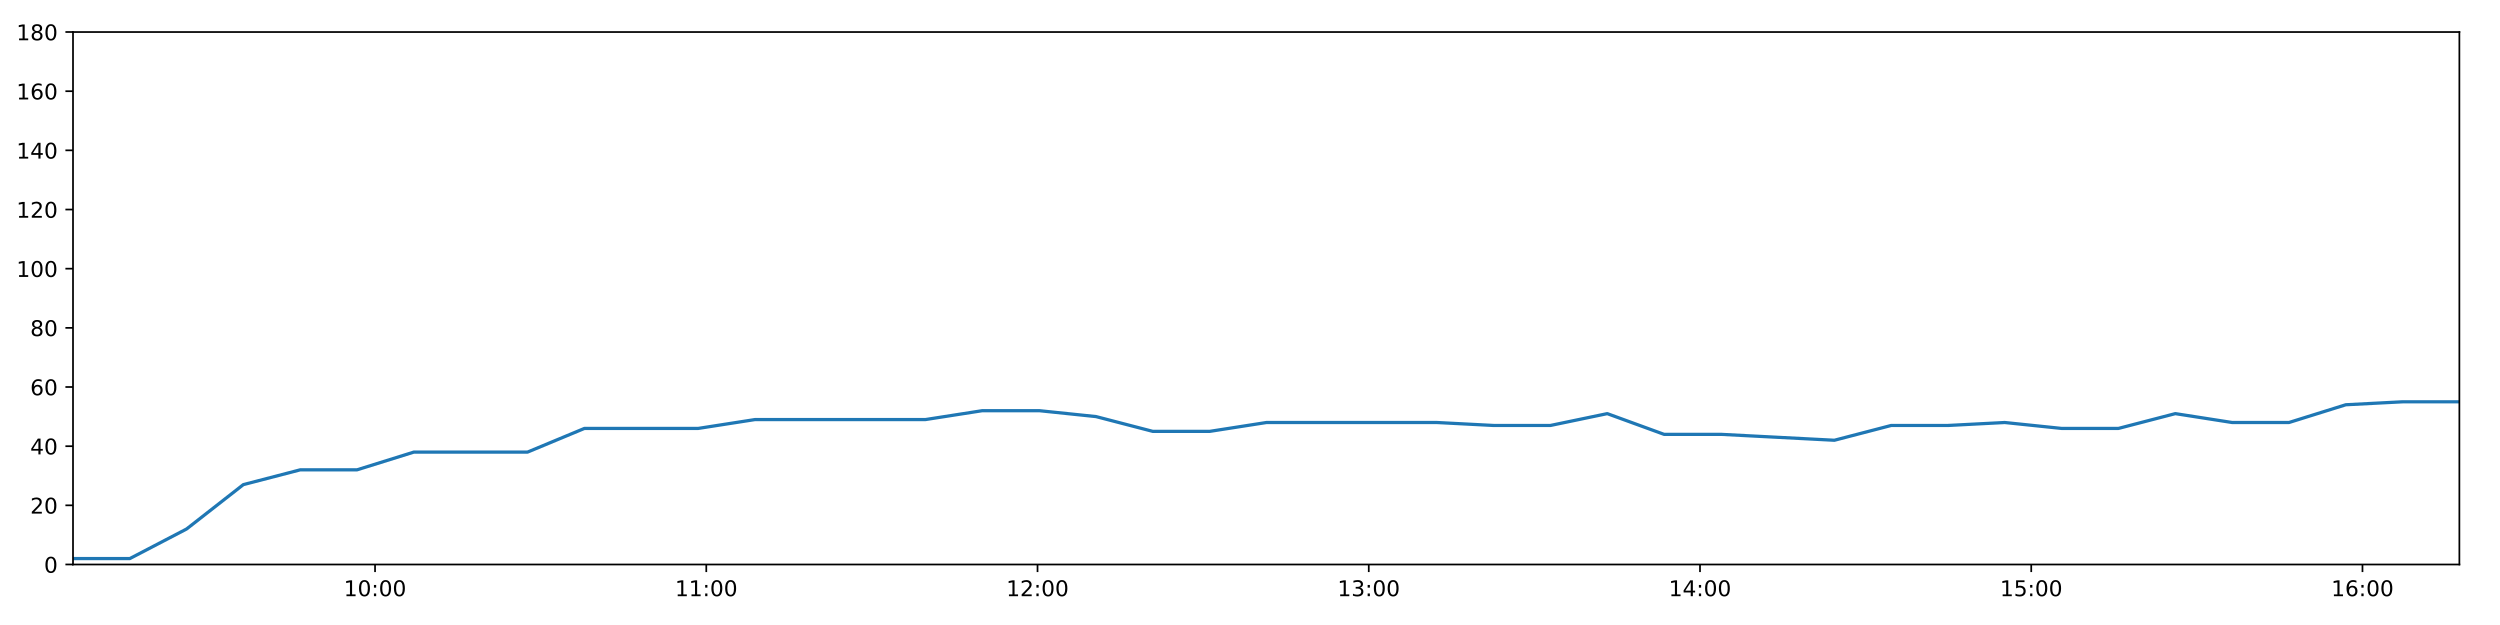
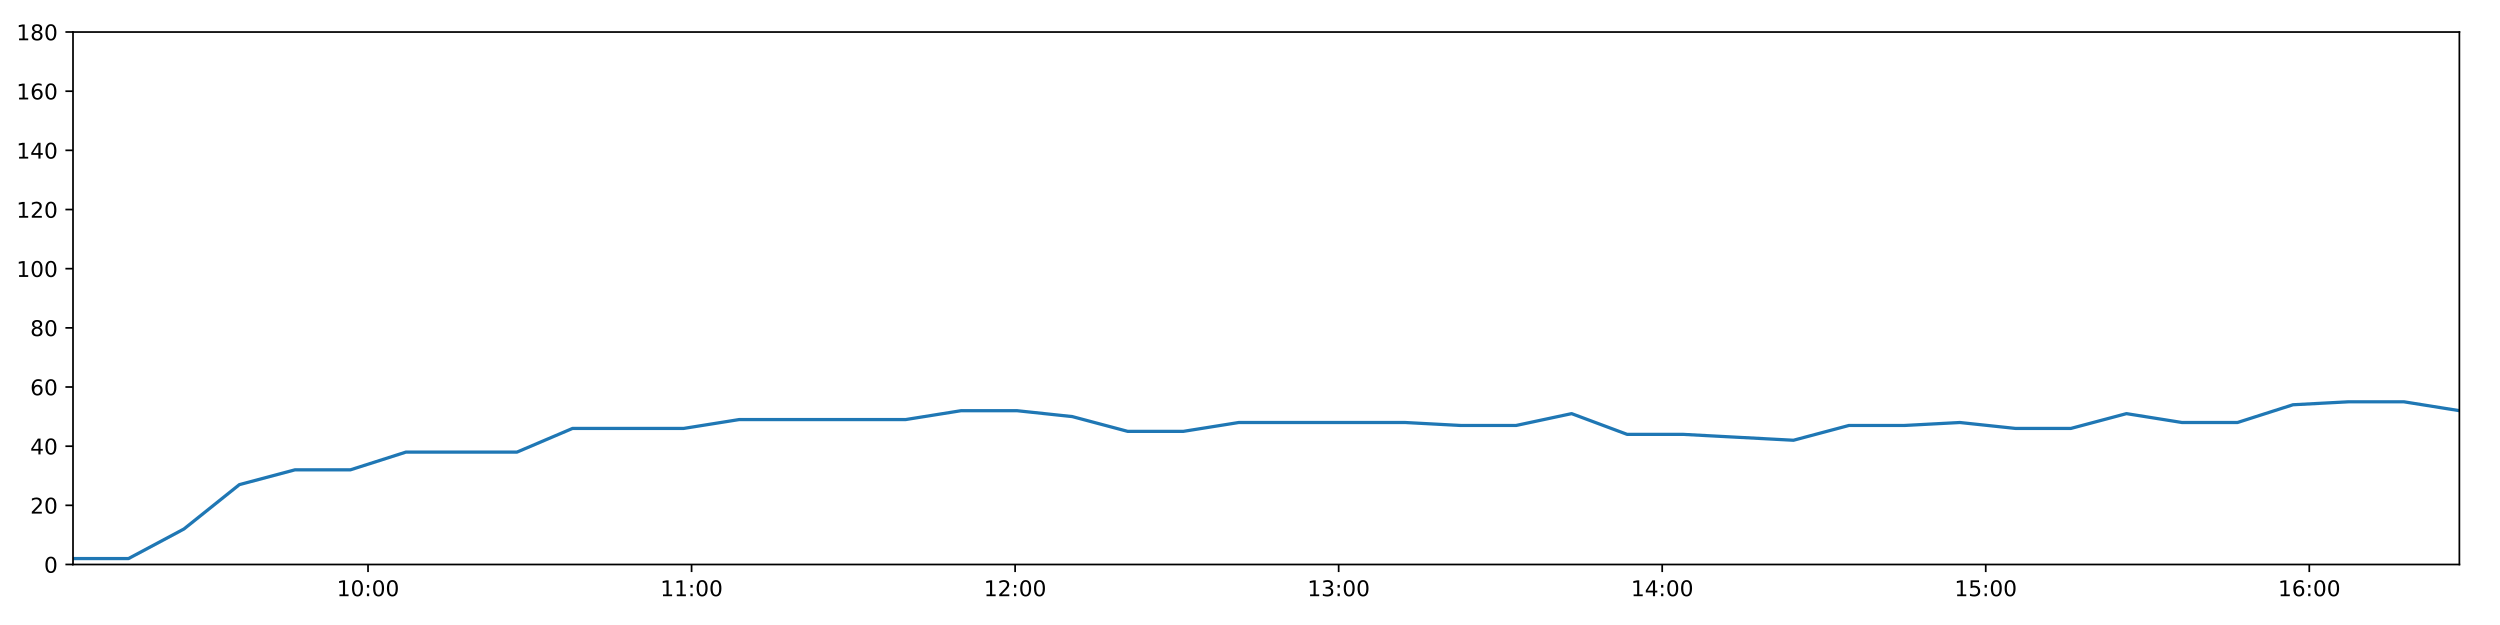
<svg xmlns="http://www.w3.org/2000/svg" xmlns:xlink="http://www.w3.org/1999/xlink" height="288pt" version="1.1" viewBox="0 0 1152 288" width="1152pt">
  <defs>
    <style type="text/css">
*{stroke-linecap:butt;stroke-linejoin:round;}
  </style>
  </defs>
  <g id="figure_1">
    <g id="patch_1">
      <path d="M 0 288  L 1152 288  L 1152 0  L 0 0  z " style="fill:#ffffff;" />
    </g>
    <g id="axes_1">
      <g id="patch_2">
        <path d="M 33.64 260.12  L 1133.28 260.12  L 1133.28 14.76  L 33.64 14.76  z " style="fill:#ffffff;" />
      </g>
      <g id="matplotlib.axis_1">
        <g id="xtick_1">
          <g id="line2d_1">
            <defs>
-               <path d="M 0 0  L 0 3.5  " id="mceddd911d1" style="stroke:#000000;stroke-width:0.8;" />
-             </defs>
-             <g>
-               <use style="stroke:#000000;stroke-width:0.8;" x="172.821" xlink:href="#mceddd911d1" y="260.12" />
+               <path d="M 0 0  L 0 3.5  " id="m2a637a708b" style="stroke:#000000;stroke-width:0.8;" />
+             </defs>
+             <g>
+               <use style="stroke:#000000;stroke-width:0.8;" x="169.587" xlink:href="#m2a637a708b" y="260.12" />
            </g>
          </g>
          <g id="text_1">
            <defs>
              <path d="M 12.406 8.297  L 28.516 8.297  L 28.516 63.922  L 10.984 60.406  L 10.984 69.391  L 28.422 72.906  L 38.281 72.906  L 38.281 8.297  L 54.391 8.297  L 54.391 0  L 12.406 0  z " id="DejaVuSans-49" />
              <path d="M 31.781 66.406  Q 24.172 66.406 20.328 58.906  Q 16.5 51.422 16.5 36.375  Q 16.5 21.391 20.328 13.891  Q 24.172 6.391 31.781 6.391  Q 39.453 6.391 43.281 13.891  Q 47.125 21.391 47.125 36.375  Q 47.125 51.422 43.281 58.906  Q 39.453 66.406 31.781 66.406  z M 31.781 74.219  Q 44.047 74.219 50.516 64.516  Q 56.984 54.828 56.984 36.375  Q 56.984 17.969 50.516 8.266  Q 44.047 -1.422 31.781 -1.422  Q 19.531 -1.422 13.062 8.266  Q 6.594 17.969 6.594 36.375  Q 6.594 54.828 13.062 64.516  Q 19.531 74.219 31.781 74.219  z " id="DejaVuSans-48" />
              <path d="M 11.719 12.406  L 22.016 12.406  L 22.016 0  L 11.719 0  z M 11.719 51.703  L 22.016 51.703  L 22.016 39.312  L 11.719 39.312  z " id="DejaVuSans-58" />
            </defs>
-             <g transform="translate(158.4111 274.7184)scale(0.1 -0.1)">
+             <g transform="translate(155.1775 274.7184)scale(0.1 -0.1)">
              <use xlink:href="#DejaVuSans-49" />
              <use x="63.623" xlink:href="#DejaVuSans-48" />
              <use x="127.246" xlink:href="#DejaVuSans-58" />
              <use x="160.938" xlink:href="#DejaVuSans-48" />
              <use x="224.561" xlink:href="#DejaVuSans-48" />
            </g>
          </g>
        </g>
        <g id="xtick_2">
          <g id="line2d_2">
            <g>
-               <use style="stroke:#000000;stroke-width:0.8;" x="325.455" xlink:href="#mceddd911d1" y="260.12" />
+               <use style="stroke:#000000;stroke-width:0.8;" x="318.676" xlink:href="#m2a637a708b" y="260.12" />
            </g>
          </g>
          <g id="text_2">
-             <g transform="translate(311.046 274.7184)scale(0.1 -0.1)">
+             <g transform="translate(304.2661 274.7184)scale(0.1 -0.1)">
              <use xlink:href="#DejaVuSans-49" />
              <use x="63.623" xlink:href="#DejaVuSans-49" />
              <use x="127.246" xlink:href="#DejaVuSans-58" />
              <use x="160.938" xlink:href="#DejaVuSans-48" />
              <use x="224.561" xlink:href="#DejaVuSans-48" />
            </g>
          </g>
        </g>
        <g id="xtick_3">
          <g id="line2d_3">
            <g>
-               <use style="stroke:#000000;stroke-width:0.8;" x="478.09" xlink:href="#mceddd911d1" y="260.12" />
+               <use style="stroke:#000000;stroke-width:0.8;" x="467.764" xlink:href="#m2a637a708b" y="260.12" />
            </g>
          </g>
          <g id="text_3">
            <defs>
              <path d="M 19.188 8.297  L 53.609 8.297  L 53.609 0  L 7.328 0  L 7.328 8.297  Q 12.938 14.109 22.625 23.891  Q 32.328 33.688 34.812 36.531  Q 39.547 41.844 41.422 45.531  Q 43.312 49.219 43.312 52.781  Q 43.312 58.594 39.234 62.25  Q 35.156 65.922 28.609 65.922  Q 23.969 65.922 18.812 64.312  Q 13.672 62.703 7.812 59.422  L 7.812 69.391  Q 13.766 71.781 18.938 73  Q 24.125 74.219 28.422 74.219  Q 39.75 74.219 46.484 68.547  Q 53.219 62.891 53.219 53.422  Q 53.219 48.922 51.531 44.891  Q 49.859 40.875 45.406 35.406  Q 44.188 33.984 37.641 27.219  Q 31.109 20.453 19.188 8.297  z " id="DejaVuSans-50" />
            </defs>
-             <g transform="translate(463.6809 274.7184)scale(0.1 -0.1)">
+             <g transform="translate(453.3548 274.7184)scale(0.1 -0.1)">
              <use xlink:href="#DejaVuSans-49" />
              <use x="63.623" xlink:href="#DejaVuSans-50" />
              <use x="127.246" xlink:href="#DejaVuSans-58" />
              <use x="160.938" xlink:href="#DejaVuSans-48" />
              <use x="224.561" xlink:href="#DejaVuSans-48" />
            </g>
          </g>
        </g>
        <g id="xtick_4">
          <g id="line2d_4">
            <g>
-               <use style="stroke:#000000;stroke-width:0.8;" x="630.725" xlink:href="#mceddd911d1" y="260.12" />
+               <use style="stroke:#000000;stroke-width:0.8;" x="616.853" xlink:href="#m2a637a708b" y="260.12" />
            </g>
          </g>
          <g id="text_4">
            <defs>
              <path d="M 40.578 39.312  Q 47.656 37.797 51.625 33  Q 55.609 28.219 55.609 21.188  Q 55.609 10.406 48.188 4.484  Q 40.766 -1.422 27.094 -1.422  Q 22.516 -1.422 17.656 -0.516  Q 12.797 0.391 7.625 2.203  L 7.625 11.719  Q 11.719 9.328 16.594 8.109  Q 21.484 6.891 26.812 6.891  Q 36.078 6.891 40.938 10.547  Q 45.797 14.203 45.797 21.188  Q 45.797 27.641 41.281 31.266  Q 36.766 34.906 28.719 34.906  L 20.219 34.906  L 20.219 43.016  L 29.109 43.016  Q 36.375 43.016 40.234 45.922  Q 44.094 48.828 44.094 54.297  Q 44.094 59.906 40.109 62.906  Q 36.141 65.922 28.719 65.922  Q 24.656 65.922 20.016 65.031  Q 15.375 64.156 9.812 62.312  L 9.812 71.094  Q 15.438 72.656 20.344 73.438  Q 25.25 74.219 29.594 74.219  Q 40.828 74.219 47.359 69.109  Q 53.906 64.016 53.906 55.328  Q 53.906 49.266 50.438 45.094  Q 46.969 40.922 40.578 39.312  z " id="DejaVuSans-51" />
            </defs>
-             <g transform="translate(616.3158 274.7184)scale(0.1 -0.1)">
+             <g transform="translate(602.4434 274.7184)scale(0.1 -0.1)">
              <use xlink:href="#DejaVuSans-49" />
              <use x="63.623" xlink:href="#DejaVuSans-51" />
              <use x="127.246" xlink:href="#DejaVuSans-58" />
              <use x="160.938" xlink:href="#DejaVuSans-48" />
              <use x="224.561" xlink:href="#DejaVuSans-48" />
            </g>
          </g>
        </g>
        <g id="xtick_5">
          <g id="line2d_5">
            <g>
-               <use style="stroke:#000000;stroke-width:0.8;" x="783.36" xlink:href="#mceddd911d1" y="260.12" />
+               <use style="stroke:#000000;stroke-width:0.8;" x="765.941" xlink:href="#m2a637a708b" y="260.12" />
            </g>
          </g>
          <g id="text_5">
            <defs>
              <path d="M 37.797 64.312  L 12.891 25.391  L 37.797 25.391  z M 35.203 72.906  L 47.609 72.906  L 47.609 25.391  L 58.016 25.391  L 58.016 17.188  L 47.609 17.188  L 47.609 0  L 37.797 0  L 37.797 17.188  L 4.891 17.188  L 4.891 26.703  z " id="DejaVuSans-52" />
            </defs>
-             <g transform="translate(768.9507 274.7184)scale(0.1 -0.1)">
+             <g transform="translate(751.5321 274.7184)scale(0.1 -0.1)">
              <use xlink:href="#DejaVuSans-49" />
              <use x="63.623" xlink:href="#DejaVuSans-52" />
              <use x="127.246" xlink:href="#DejaVuSans-58" />
              <use x="160.938" xlink:href="#DejaVuSans-48" />
              <use x="224.561" xlink:href="#DejaVuSans-48" />
            </g>
          </g>
        </g>
        <g id="xtick_6">
          <g id="line2d_6">
            <g>
-               <use style="stroke:#000000;stroke-width:0.8;" x="935.995" xlink:href="#mceddd911d1" y="260.12" />
+               <use style="stroke:#000000;stroke-width:0.8;" x="915.03" xlink:href="#m2a637a708b" y="260.12" />
            </g>
          </g>
          <g id="text_6">
            <defs>
              <path d="M 10.797 72.906  L 49.516 72.906  L 49.516 64.594  L 19.828 64.594  L 19.828 46.734  Q 21.969 47.469 24.109 47.828  Q 26.266 48.188 28.422 48.188  Q 40.625 48.188 47.75 41.5  Q 54.891 34.812 54.891 23.391  Q 54.891 11.625 47.562 5.094  Q 40.234 -1.422 26.906 -1.422  Q 22.312 -1.422 17.547 -0.641  Q 12.797 0.141 7.719 1.703  L 7.719 11.625  Q 12.109 9.234 16.797 8.062  Q 21.484 6.891 26.703 6.891  Q 35.156 6.891 40.078 11.328  Q 45.016 15.766 45.016 23.391  Q 45.016 31 40.078 35.438  Q 35.156 39.891 26.703 39.891  Q 22.75 39.891 18.812 39.016  Q 14.891 38.141 10.797 36.281  z " id="DejaVuSans-53" />
            </defs>
-             <g transform="translate(921.5856 274.7184)scale(0.1 -0.1)">
+             <g transform="translate(900.6207 274.7184)scale(0.1 -0.1)">
              <use xlink:href="#DejaVuSans-49" />
              <use x="63.623" xlink:href="#DejaVuSans-53" />
              <use x="127.246" xlink:href="#DejaVuSans-58" />
              <use x="160.938" xlink:href="#DejaVuSans-48" />
              <use x="224.561" xlink:href="#DejaVuSans-48" />
            </g>
          </g>
        </g>
        <g id="xtick_7">
          <g id="line2d_7">
            <g>
-               <use style="stroke:#000000;stroke-width:0.8;" x="1088.63" xlink:href="#mceddd911d1" y="260.12" />
+               <use style="stroke:#000000;stroke-width:0.8;" x="1064.119" xlink:href="#m2a637a708b" y="260.12" />
            </g>
          </g>
          <g id="text_7">
            <defs>
              <path d="M 33.016 40.375  Q 26.375 40.375 22.484 35.828  Q 18.609 31.297 18.609 23.391  Q 18.609 15.531 22.484 10.953  Q 26.375 6.391 33.016 6.391  Q 39.656 6.391 43.531 10.953  Q 47.406 15.531 47.406 23.391  Q 47.406 31.297 43.531 35.828  Q 39.656 40.375 33.016 40.375  z M 52.594 71.297  L 52.594 62.312  Q 48.875 64.062 45.094 64.984  Q 41.312 65.922 37.594 65.922  Q 27.828 65.922 22.672 59.328  Q 17.531 52.734 16.797 39.406  Q 19.672 43.656 24.016 45.922  Q 28.375 48.188 33.594 48.188  Q 44.578 48.188 50.953 41.516  Q 57.328 34.859 57.328 23.391  Q 57.328 12.156 50.688 5.359  Q 44.047 -1.422 33.016 -1.422  Q 20.359 -1.422 13.672 8.266  Q 6.984 17.969 6.984 36.375  Q 6.984 53.656 15.188 63.938  Q 23.391 74.219 37.203 74.219  Q 40.922 74.219 44.703 73.484  Q 48.484 72.75 52.594 71.297  z " id="DejaVuSans-54" />
            </defs>
-             <g transform="translate(1074.221 274.7184)scale(0.1 -0.1)">
+             <g transform="translate(1049.709 274.7184)scale(0.1 -0.1)">
              <use xlink:href="#DejaVuSans-49" />
              <use x="63.623" xlink:href="#DejaVuSans-54" />
              <use x="127.246" xlink:href="#DejaVuSans-58" />
              <use x="160.938" xlink:href="#DejaVuSans-48" />
              <use x="224.561" xlink:href="#DejaVuSans-48" />
            </g>
          </g>
        </g>
      </g>
      <g id="matplotlib.axis_2">
        <g id="ytick_1">
          <g id="line2d_8">
            <defs>
-               <path d="M 0 0  L -3.5 0  " id="m54802e927e" style="stroke:#000000;stroke-width:0.8;" />
-             </defs>
-             <g>
-               <use style="stroke:#000000;stroke-width:0.8;" x="33.64" xlink:href="#m54802e927e" y="260.12" />
+               <path d="M 0 0  L -3.5 0  " id="m6afc752246" style="stroke:#000000;stroke-width:0.8;" />
+             </defs>
+             <g>
+               <use style="stroke:#000000;stroke-width:0.8;" x="33.64" xlink:href="#m6afc752246" y="260.12" />
            </g>
          </g>
          <g id="text_8">
            <g transform="translate(20.2775 263.9192)scale(0.1 -0.1)">
              <use xlink:href="#DejaVuSans-48" />
            </g>
          </g>
        </g>
        <g id="ytick_2">
          <g id="line2d_9">
            <g>
-               <use style="stroke:#000000;stroke-width:0.8;" x="33.64" xlink:href="#m54802e927e" y="232.858" />
+               <use style="stroke:#000000;stroke-width:0.8;" x="33.64" xlink:href="#m6afc752246" y="232.858" />
            </g>
          </g>
          <g id="text_9">
            <g transform="translate(13.915 236.657)scale(0.1 -0.1)">
              <use xlink:href="#DejaVuSans-50" />
              <use x="63.623" xlink:href="#DejaVuSans-48" />
            </g>
          </g>
        </g>
        <g id="ytick_3">
          <g id="line2d_10">
            <g>
-               <use style="stroke:#000000;stroke-width:0.8;" x="33.64" xlink:href="#m54802e927e" y="205.596" />
+               <use style="stroke:#000000;stroke-width:0.8;" x="33.64" xlink:href="#m6afc752246" y="205.596" />
            </g>
          </g>
          <g id="text_10">
            <g transform="translate(13.915 209.3948)scale(0.1 -0.1)">
              <use xlink:href="#DejaVuSans-52" />
              <use x="63.623" xlink:href="#DejaVuSans-48" />
            </g>
          </g>
        </g>
        <g id="ytick_4">
          <g id="line2d_11">
            <g>
-               <use style="stroke:#000000;stroke-width:0.8;" x="33.64" xlink:href="#m54802e927e" y="178.333" />
+               <use style="stroke:#000000;stroke-width:0.8;" x="33.64" xlink:href="#m6afc752246" y="178.333" />
            </g>
          </g>
          <g id="text_11">
            <g transform="translate(13.915 182.1326)scale(0.1 -0.1)">
              <use xlink:href="#DejaVuSans-54" />
              <use x="63.623" xlink:href="#DejaVuSans-48" />
            </g>
          </g>
        </g>
        <g id="ytick_5">
          <g id="line2d_12">
            <g>
-               <use style="stroke:#000000;stroke-width:0.8;" x="33.64" xlink:href="#m54802e927e" y="151.071" />
+               <use style="stroke:#000000;stroke-width:0.8;" x="33.64" xlink:href="#m6afc752246" y="151.071" />
            </g>
          </g>
          <g id="text_12">
            <defs>
              <path d="M 31.781 34.625  Q 24.75 34.625 20.719 30.859  Q 16.703 27.094 16.703 20.516  Q 16.703 13.922 20.719 10.156  Q 24.75 6.391 31.781 6.391  Q 38.812 6.391 42.859 10.172  Q 46.922 13.969 46.922 20.516  Q 46.922 27.094 42.891 30.859  Q 38.875 34.625 31.781 34.625  z M 21.922 38.812  Q 15.578 40.375 12.031 44.719  Q 8.5 49.078 8.5 55.328  Q 8.5 64.062 14.719 69.141  Q 20.953 74.219 31.781 74.219  Q 42.672 74.219 48.875 69.141  Q 55.078 64.062 55.078 55.328  Q 55.078 49.078 51.531 44.719  Q 48 40.375 41.703 38.812  Q 48.828 37.156 52.797 32.312  Q 56.781 27.484 56.781 20.516  Q 56.781 9.906 50.312 4.234  Q 43.844 -1.422 31.781 -1.422  Q 19.734 -1.422 13.25 4.234  Q 6.781 9.906 6.781 20.516  Q 6.781 27.484 10.781 32.312  Q 14.797 37.156 21.922 38.812  z M 18.312 54.391  Q 18.312 48.734 21.844 45.562  Q 25.391 42.391 31.781 42.391  Q 38.141 42.391 41.719 45.562  Q 45.312 48.734 45.312 54.391  Q 45.312 60.062 41.719 63.234  Q 38.141 66.406 31.781 66.406  Q 25.391 66.406 21.844 63.234  Q 18.312 60.062 18.312 54.391  z " id="DejaVuSans-56" />
            </defs>
            <g transform="translate(13.915 154.8703)scale(0.1 -0.1)">
              <use xlink:href="#DejaVuSans-56" />
              <use x="63.623" xlink:href="#DejaVuSans-48" />
            </g>
          </g>
        </g>
        <g id="ytick_6">
          <g id="line2d_13">
            <g>
-               <use style="stroke:#000000;stroke-width:0.8;" x="33.64" xlink:href="#m54802e927e" y="123.809" />
+               <use style="stroke:#000000;stroke-width:0.8;" x="33.64" xlink:href="#m6afc752246" y="123.809" />
            </g>
          </g>
          <g id="text_13">
            <g transform="translate(7.5525 127.6081)scale(0.1 -0.1)">
              <use xlink:href="#DejaVuSans-49" />
              <use x="63.623" xlink:href="#DejaVuSans-48" />
              <use x="127.246" xlink:href="#DejaVuSans-48" />
            </g>
          </g>
        </g>
        <g id="ytick_7">
          <g id="line2d_14">
            <g>
-               <use style="stroke:#000000;stroke-width:0.8;" x="33.64" xlink:href="#m54802e927e" y="96.547" />
+               <use style="stroke:#000000;stroke-width:0.8;" x="33.64" xlink:href="#m6afc752246" y="96.547" />
            </g>
          </g>
          <g id="text_14">
            <g transform="translate(7.5525 100.3459)scale(0.1 -0.1)">
              <use xlink:href="#DejaVuSans-49" />
              <use x="63.623" xlink:href="#DejaVuSans-50" />
              <use x="127.246" xlink:href="#DejaVuSans-48" />
            </g>
          </g>
        </g>
        <g id="ytick_8">
          <g id="line2d_15">
            <g>
-               <use style="stroke:#000000;stroke-width:0.8;" x="33.64" xlink:href="#m54802e927e" y="69.284" />
+               <use style="stroke:#000000;stroke-width:0.8;" x="33.64" xlink:href="#m6afc752246" y="69.284" />
            </g>
          </g>
          <g id="text_15">
            <g transform="translate(7.5525 73.08366)scale(0.1 -0.1)">
              <use xlink:href="#DejaVuSans-49" />
              <use x="63.623" xlink:href="#DejaVuSans-52" />
              <use x="127.246" xlink:href="#DejaVuSans-48" />
            </g>
          </g>
        </g>
        <g id="ytick_9">
          <g id="line2d_16">
            <g>
-               <use style="stroke:#000000;stroke-width:0.8;" x="33.64" xlink:href="#m54802e927e" y="42.022" />
+               <use style="stroke:#000000;stroke-width:0.8;" x="33.64" xlink:href="#m6afc752246" y="42.022" />
            </g>
          </g>
          <g id="text_16">
            <g transform="translate(7.5525 45.82144)scale(0.1 -0.1)">
              <use xlink:href="#DejaVuSans-49" />
              <use x="63.623" xlink:href="#DejaVuSans-54" />
              <use x="127.246" xlink:href="#DejaVuSans-48" />
            </g>
          </g>
        </g>
        <g id="ytick_10">
          <g id="line2d_17">
            <g>
-               <use style="stroke:#000000;stroke-width:0.8;" x="33.64" xlink:href="#m54802e927e" y="14.76" />
+               <use style="stroke:#000000;stroke-width:0.8;" x="33.64" xlink:href="#m6afc752246" y="14.76" />
            </g>
          </g>
          <g id="text_17">
            <g transform="translate(7.5525 18.55922)scale(0.1 -0.1)">
              <use xlink:href="#DejaVuSans-49" />
              <use x="63.623" xlink:href="#DejaVuSans-56" />
              <use x="127.246" xlink:href="#DejaVuSans-48" />
            </g>
          </g>
        </g>
      </g>
      <g id="line2d_18">
-         <path clip-path="url(#p2123bc52be)" d="M 33.64 257.394  L 59.809 257.394  L 85.963 243.763  L 112.128 223.316  L 138.339 216.5  L 164.497 216.5  L 190.71 208.322  L 216.894 208.322  L 243.095 208.322  L 269.304 197.417  L 295.521 197.417  L 321.731 197.417  L 347.963 193.328  L 374.124 193.328  L 400.304 193.328  L 426.492 193.328  L 452.675 189.238  L 478.866 189.238  L 505.051 191.964  L 531.227 198.78  L 557.404 198.78  L 583.585 194.691  L 609.765 194.691  L 635.945 194.691  L 662.116 194.691  L 688.264 196.054  L 714.438 196.054  L 740.626 190.601  L 766.787 200.143  L 792.968 200.143  L 819.125 201.506  L 845.289 202.869  L 871.456 196.054  L 897.633 196.054  L 923.805 194.691  L 949.982 197.417  L 976.178 197.417  L 1002.386 190.601  L 1028.578 194.691  L 1054.758 194.691  L 1080.937 186.512  L 1107.127 185.149  L 1133.28 185.149  " style="fill:none;stroke:#1f77b4;stroke-linecap:square;stroke-width:1.5;" />
+         <path clip-path="url(#p4fc5efe1c9)" d="M 33.64 257.394  L 59.201 257.394  L 84.747 243.763  L 110.304 223.316  L 135.907 216.5  L 161.457 216.5  L 187.061 208.322  L 212.636 208.322  L 238.229 208.322  L 263.829 197.417  L 289.437 197.417  L 315.038 197.417  L 340.66 193.328  L 366.213 193.328  L 391.785 193.328  L 417.365 193.328  L 442.939 189.238  L 468.522 189.238  L 494.099 191.964  L 519.667 198.78  L 545.235 198.78  L 570.808 194.691  L 596.379 194.691  L 621.952 194.691  L 647.514 194.691  L 673.055 196.054  L 698.621 196.054  L 724.2 190.601  L 749.754 200.143  L 775.326 200.143  L 800.876 201.506  L 826.432 202.869  L 851.991 196.054  L 877.559 196.054  L 903.123 194.691  L 928.692 197.417  L 954.28 197.417  L 979.879 190.601  L 1005.462 194.691  L 1031.034 194.691  L 1056.605 186.512  L 1082.186 185.149  L 1107.731 185.149  L 1133.28 189.238  " style="fill:none;stroke:#1f77b4;stroke-linecap:square;stroke-width:1.5;" />
      </g>
      <g id="patch_3">
        <path d="M 33.64 260.12  L 33.64 14.76  " style="fill:none;stroke:#000000;stroke-linecap:square;stroke-linejoin:miter;stroke-width:0.8;" />
      </g>
      <g id="patch_4">
        <path d="M 1133.28 260.12  L 1133.28 14.76  " style="fill:none;stroke:#000000;stroke-linecap:square;stroke-linejoin:miter;stroke-width:0.8;" />
      </g>
      <g id="patch_5">
        <path d="M 33.64 260.12  L 1133.28 260.12  " style="fill:none;stroke:#000000;stroke-linecap:square;stroke-linejoin:miter;stroke-width:0.8;" />
      </g>
      <g id="patch_6">
        <path d="M 33.64 14.76  L 1133.28 14.76  " style="fill:none;stroke:#000000;stroke-linecap:square;stroke-linejoin:miter;stroke-width:0.8;" />
      </g>
    </g>
  </g>
  <defs>
-     <clipPath id="p2123bc52be">
+     <clipPath id="p4fc5efe1c9">
      <rect height="245.36" width="1099.64" x="33.64" y="14.76" />
    </clipPath>
  </defs>
</svg>
